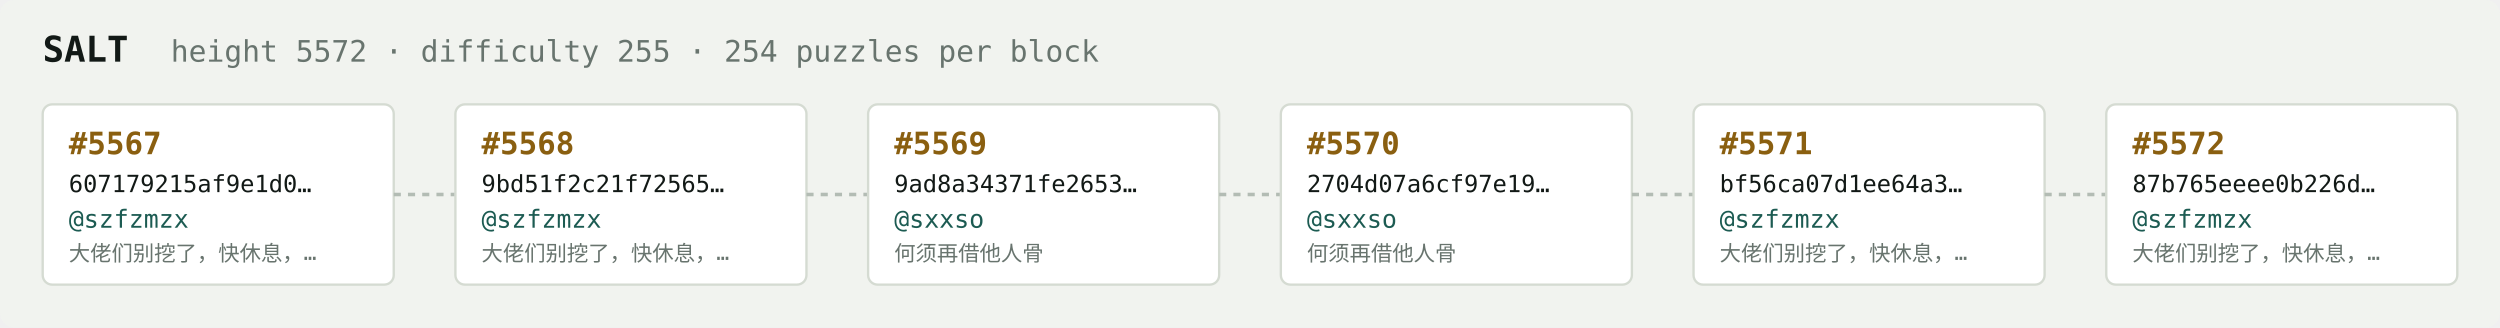
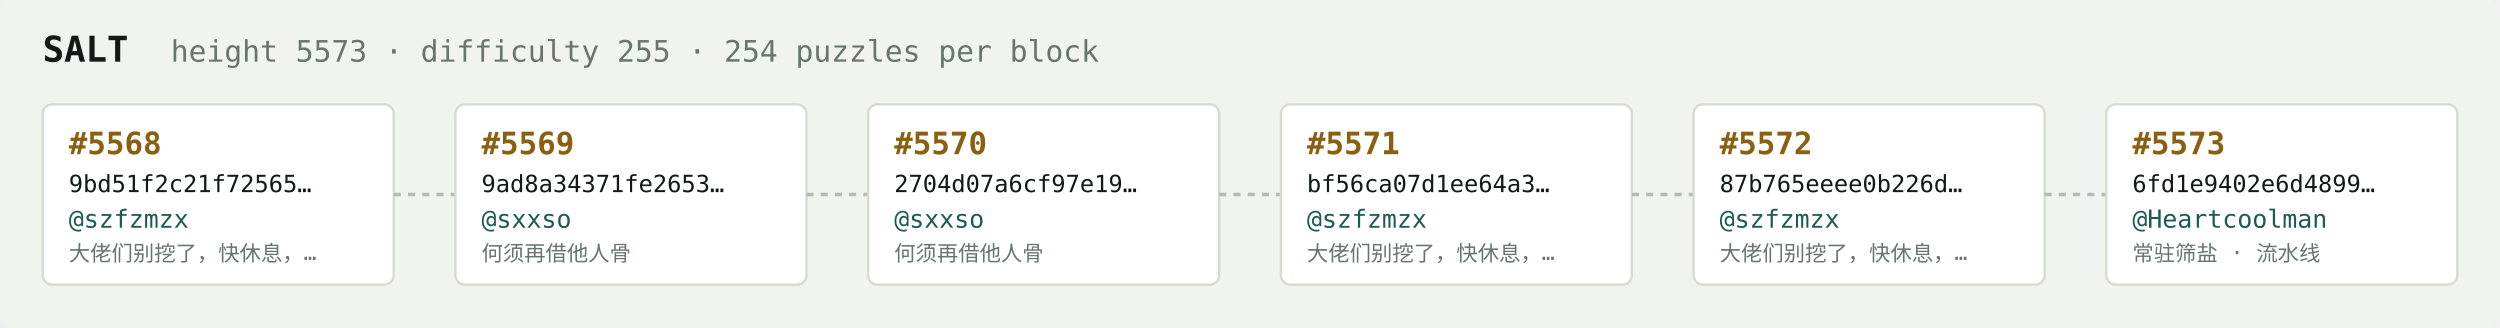
<svg xmlns="http://www.w3.org/2000/svg" width="1054" height="138" viewBox="0 0 1054 138" font-family="ui-monospace,SFMono-Regular,Menlo,monospace">
  <rect fill="#f1f3ef" width="1054" height="138" rx="6" />
  <text x="18" y="26" fill="#121916" font-size="15" font-weight="700">SALT</text>
-   <text x="72" y="26" fill="#68746e" font-size="12.5">height 5572 · difficulty 255 · 254 puzzles per block</text>
+   <text x="72" y="26" fill="#68746e" font-size="12.5">height 5573 · difficulty 255 · 254 puzzles per block</text>
  <rect x="18" y="44" width="148" height="76" rx="4" fill="#ffffff" stroke="#d5dbd2" stroke-width="1" />
-   <text x="29" y="65" fill="#8a5f10" font-size="13" font-weight="700">#5567</text>
-   <text x="29" y="81" fill="#121916" font-size="10">607179215af9e1d0…</text>
+   <text x="29" y="65" fill="#8a5f10" font-size="13" font-weight="700">#5568</text>
+   <text x="29" y="81" fill="#121916" font-size="10">9bd51f2c21f72565…</text>
  <text x="29" y="96" fill="#1c5b52" font-size="10.5">@szfzmzx</text>
  <text x="29" y="110" fill="#68746e" font-size="9">大佬们别挖了，快休息，…</text>
  <line x1="166" y1="82.0" x2="192" y2="82.0" stroke="#b3bcb4" stroke-width="1.5" stroke-dasharray="3 3" />
  <rect x="192" y="44" width="148" height="76" rx="4" fill="#ffffff" stroke="#d5dbd2" stroke-width="1" />
-   <text x="203" y="65" fill="#8a5f10" font-size="13" font-weight="700">#5568</text>
-   <text x="203" y="81" fill="#121916" font-size="10">9bd51f2c21f72565…</text>
-   <text x="203" y="96" fill="#1c5b52" font-size="10.5">@szfzmzx</text>
-   <text x="203" y="110" fill="#68746e" font-size="9">大佬们别挖了，快休息，…</text>
+   <text x="203" y="65" fill="#8a5f10" font-size="13" font-weight="700">#5569</text>
+   <text x="203" y="81" fill="#121916" font-size="10">9ad8a34371fe2653…</text>
+   <text x="203" y="96" fill="#1c5b52" font-size="10.5">@sxxso</text>
+   <text x="203" y="110" fill="#68746e" font-size="9">何须再借他人骨</text>
  <line x1="340" y1="82.0" x2="366" y2="82.0" stroke="#b3bcb4" stroke-width="1.5" stroke-dasharray="3 3" />
  <rect x="366" y="44" width="148" height="76" rx="4" fill="#ffffff" stroke="#d5dbd2" stroke-width="1" />
-   <text x="377" y="65" fill="#8a5f10" font-size="13" font-weight="700">#5569</text>
-   <text x="377" y="81" fill="#121916" font-size="10">9ad8a34371fe2653…</text>
+   <text x="377" y="65" fill="#8a5f10" font-size="13" font-weight="700">#5570</text>
+   <text x="377" y="81" fill="#121916" font-size="10">2704d07a6cf97e19…</text>
  <text x="377" y="96" fill="#1c5b52" font-size="10.5">@sxxso</text>
  <text x="377" y="110" fill="#68746e" font-size="9">何须再借他人骨</text>
  <line x1="514" y1="82.0" x2="540" y2="82.0" stroke="#b3bcb4" stroke-width="1.5" stroke-dasharray="3 3" />
  <rect x="540" y="44" width="148" height="76" rx="4" fill="#ffffff" stroke="#d5dbd2" stroke-width="1" />
-   <text x="551" y="65" fill="#8a5f10" font-size="13" font-weight="700">#5570</text>
-   <text x="551" y="81" fill="#121916" font-size="10">2704d07a6cf97e19…</text>
-   <text x="551" y="96" fill="#1c5b52" font-size="10.5">@sxxso</text>
-   <text x="551" y="110" fill="#68746e" font-size="9">何须再借他人骨</text>
+   <text x="551" y="65" fill="#8a5f10" font-size="13" font-weight="700">#5571</text>
+   <text x="551" y="81" fill="#121916" font-size="10">bf56ca07d1ee64a3…</text>
+   <text x="551" y="96" fill="#1c5b52" font-size="10.5">@szfzmzx</text>
+   <text x="551" y="110" fill="#68746e" font-size="9">大佬们别挖了，快休息，…</text>
  <line x1="688" y1="82.0" x2="714" y2="82.0" stroke="#b3bcb4" stroke-width="1.5" stroke-dasharray="3 3" />
  <rect x="714" y="44" width="148" height="76" rx="4" fill="#ffffff" stroke="#d5dbd2" stroke-width="1" />
-   <text x="725" y="65" fill="#8a5f10" font-size="13" font-weight="700">#5571</text>
-   <text x="725" y="81" fill="#121916" font-size="10">bf56ca07d1ee64a3…</text>
+   <text x="725" y="65" fill="#8a5f10" font-size="13" font-weight="700">#5572</text>
+   <text x="725" y="81" fill="#121916" font-size="10">87b765eeee0b226d…</text>
  <text x="725" y="96" fill="#1c5b52" font-size="10.5">@szfzmzx</text>
  <text x="725" y="110" fill="#68746e" font-size="9">大佬们别挖了，快休息，…</text>
  <line x1="862" y1="82.0" x2="888" y2="82.0" stroke="#b3bcb4" stroke-width="1.5" stroke-dasharray="3 3" />
  <rect x="888" y="44" width="148" height="76" rx="4" fill="#ffffff" stroke="#d5dbd2" stroke-width="1" />
-   <text x="899" y="65" fill="#8a5f10" font-size="13" font-weight="700">#5572</text>
-   <text x="899" y="81" fill="#121916" font-size="10">87b765eeee0b226d…</text>
-   <text x="899" y="96" fill="#1c5b52" font-size="10.5">@szfzmzx</text>
-   <text x="899" y="110" fill="#68746e" font-size="9">大佬们别挖了，快休息，…</text>
+   <text x="899" y="65" fill="#8a5f10" font-size="13" font-weight="700">#5573</text>
+   <text x="899" y="81" fill="#121916" font-size="10">6fd1e9402e6d4899…</text>
+   <text x="899" y="96" fill="#1c5b52" font-size="10.5">@Heartcoolman</text>
+   <text x="899" y="110" fill="#68746e" font-size="9">常驻筛盐 · 流水线</text>
</svg>
